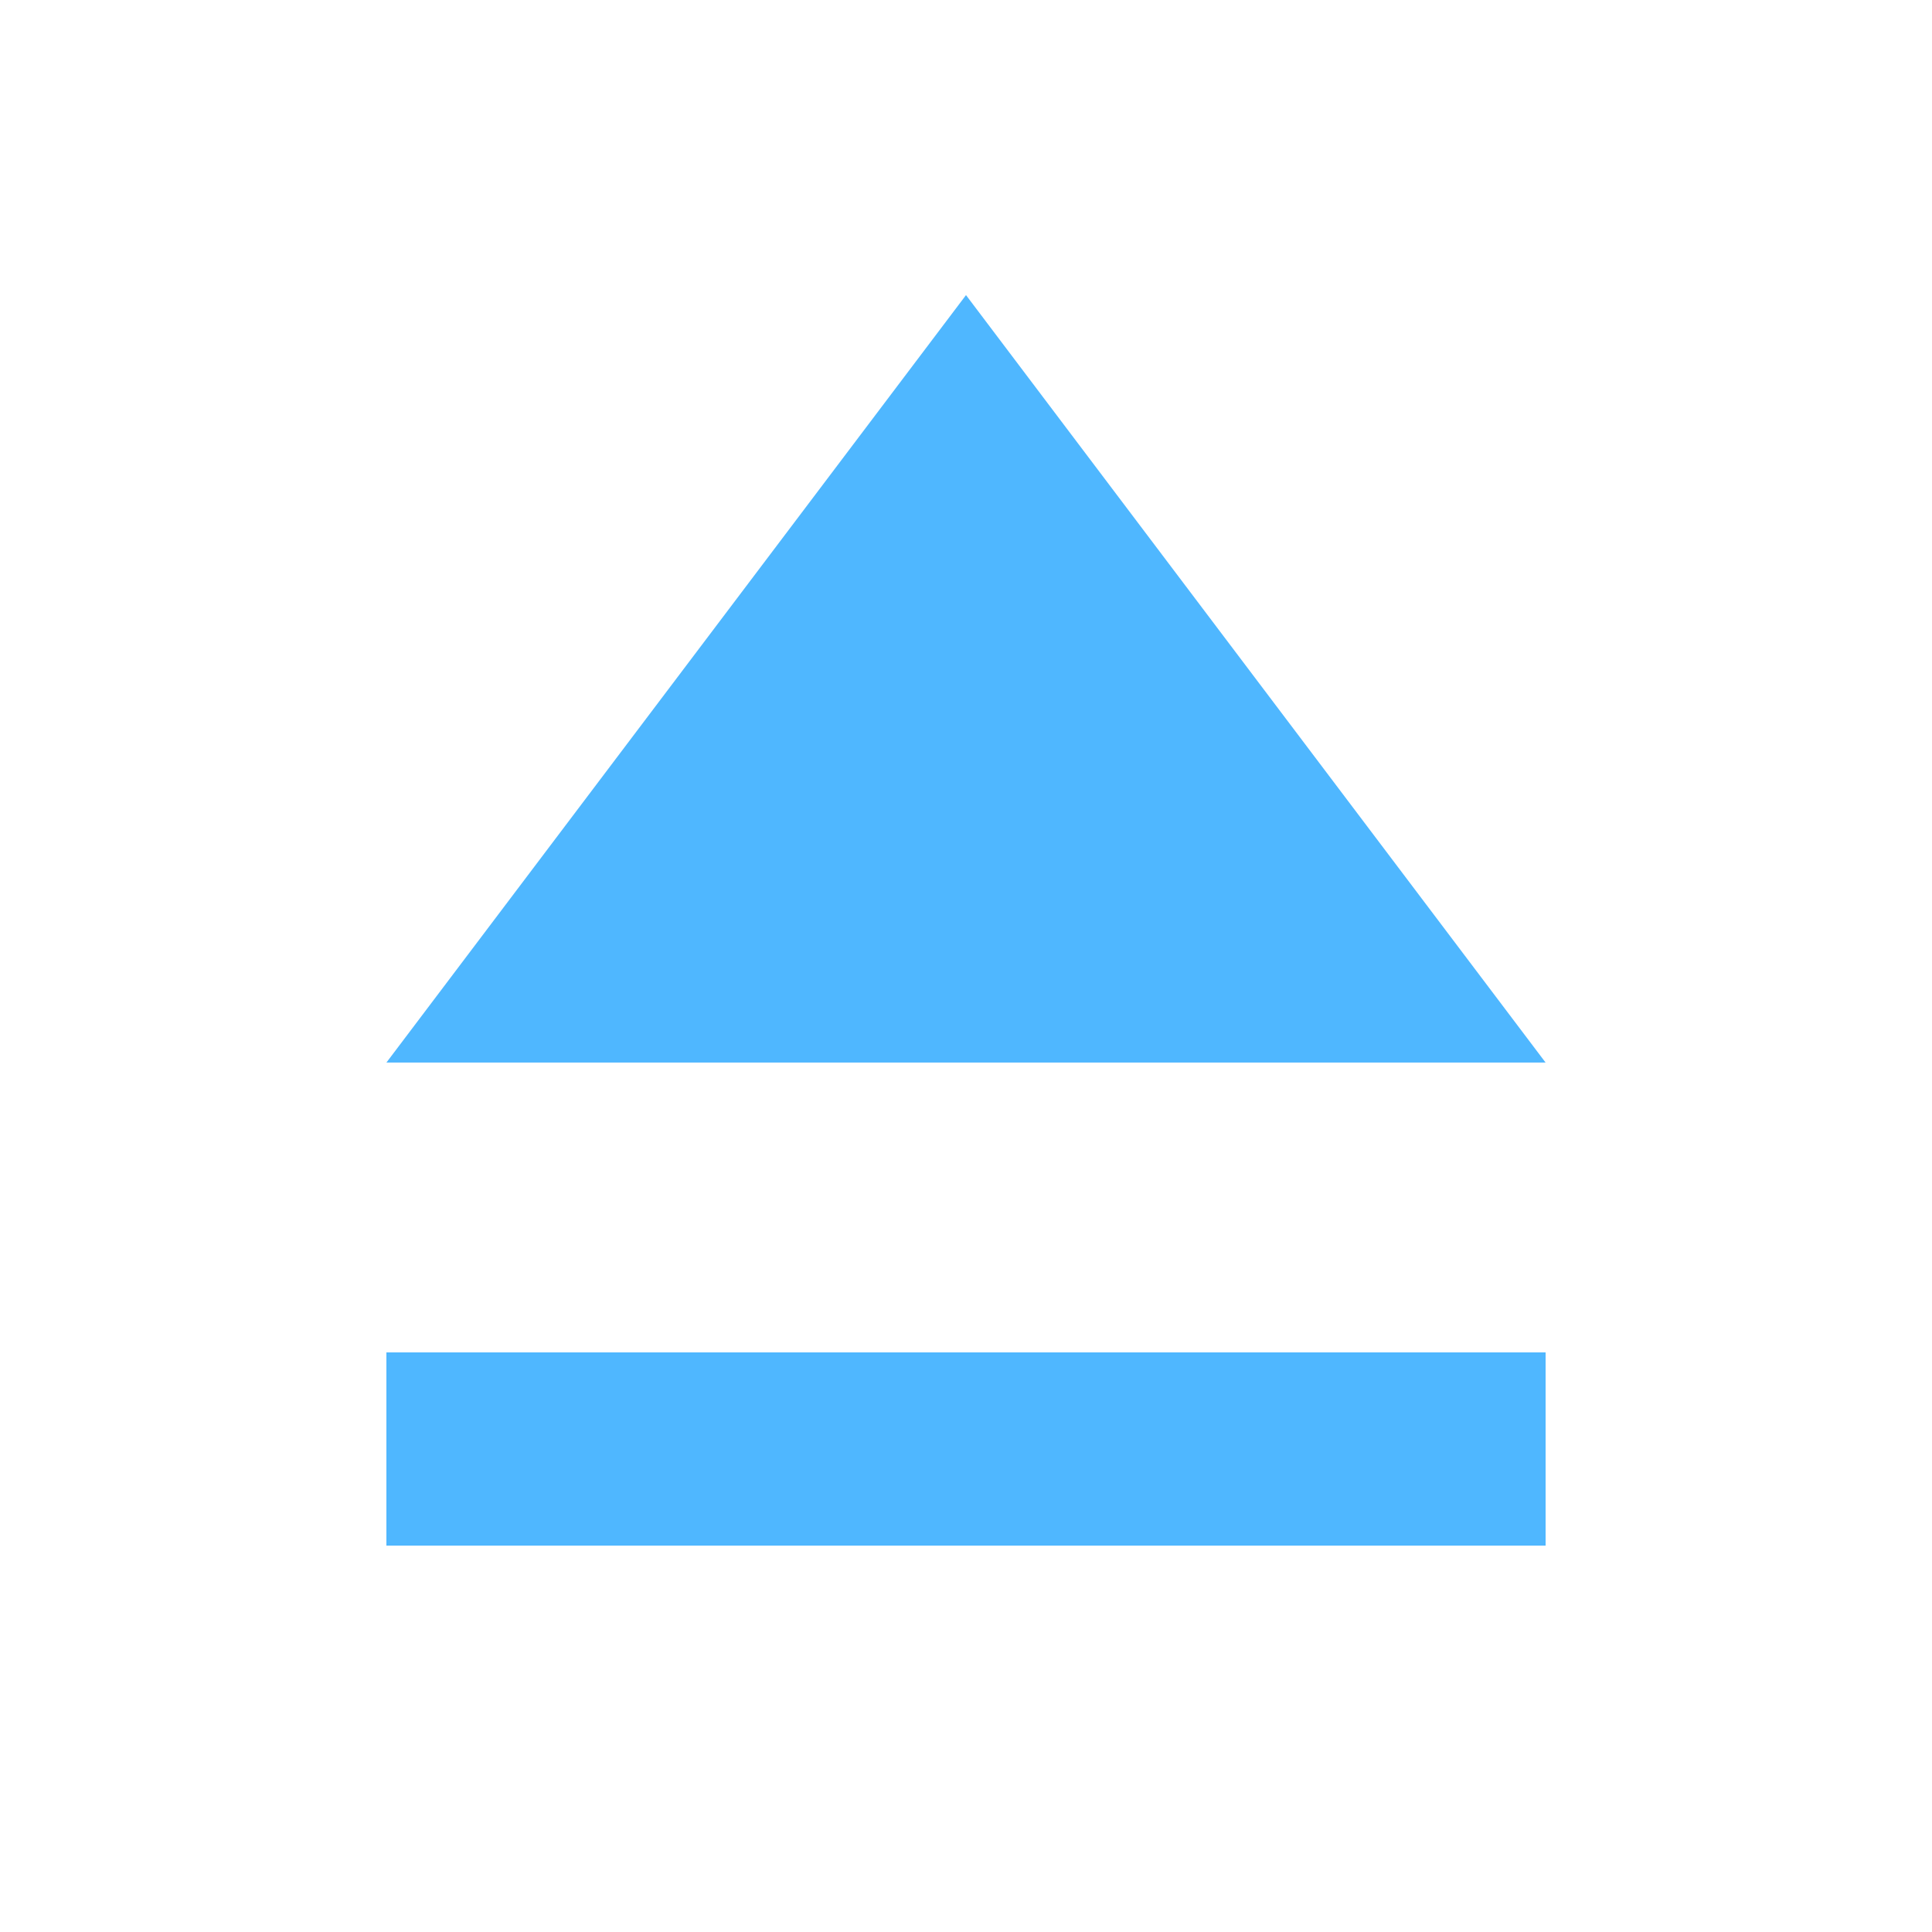
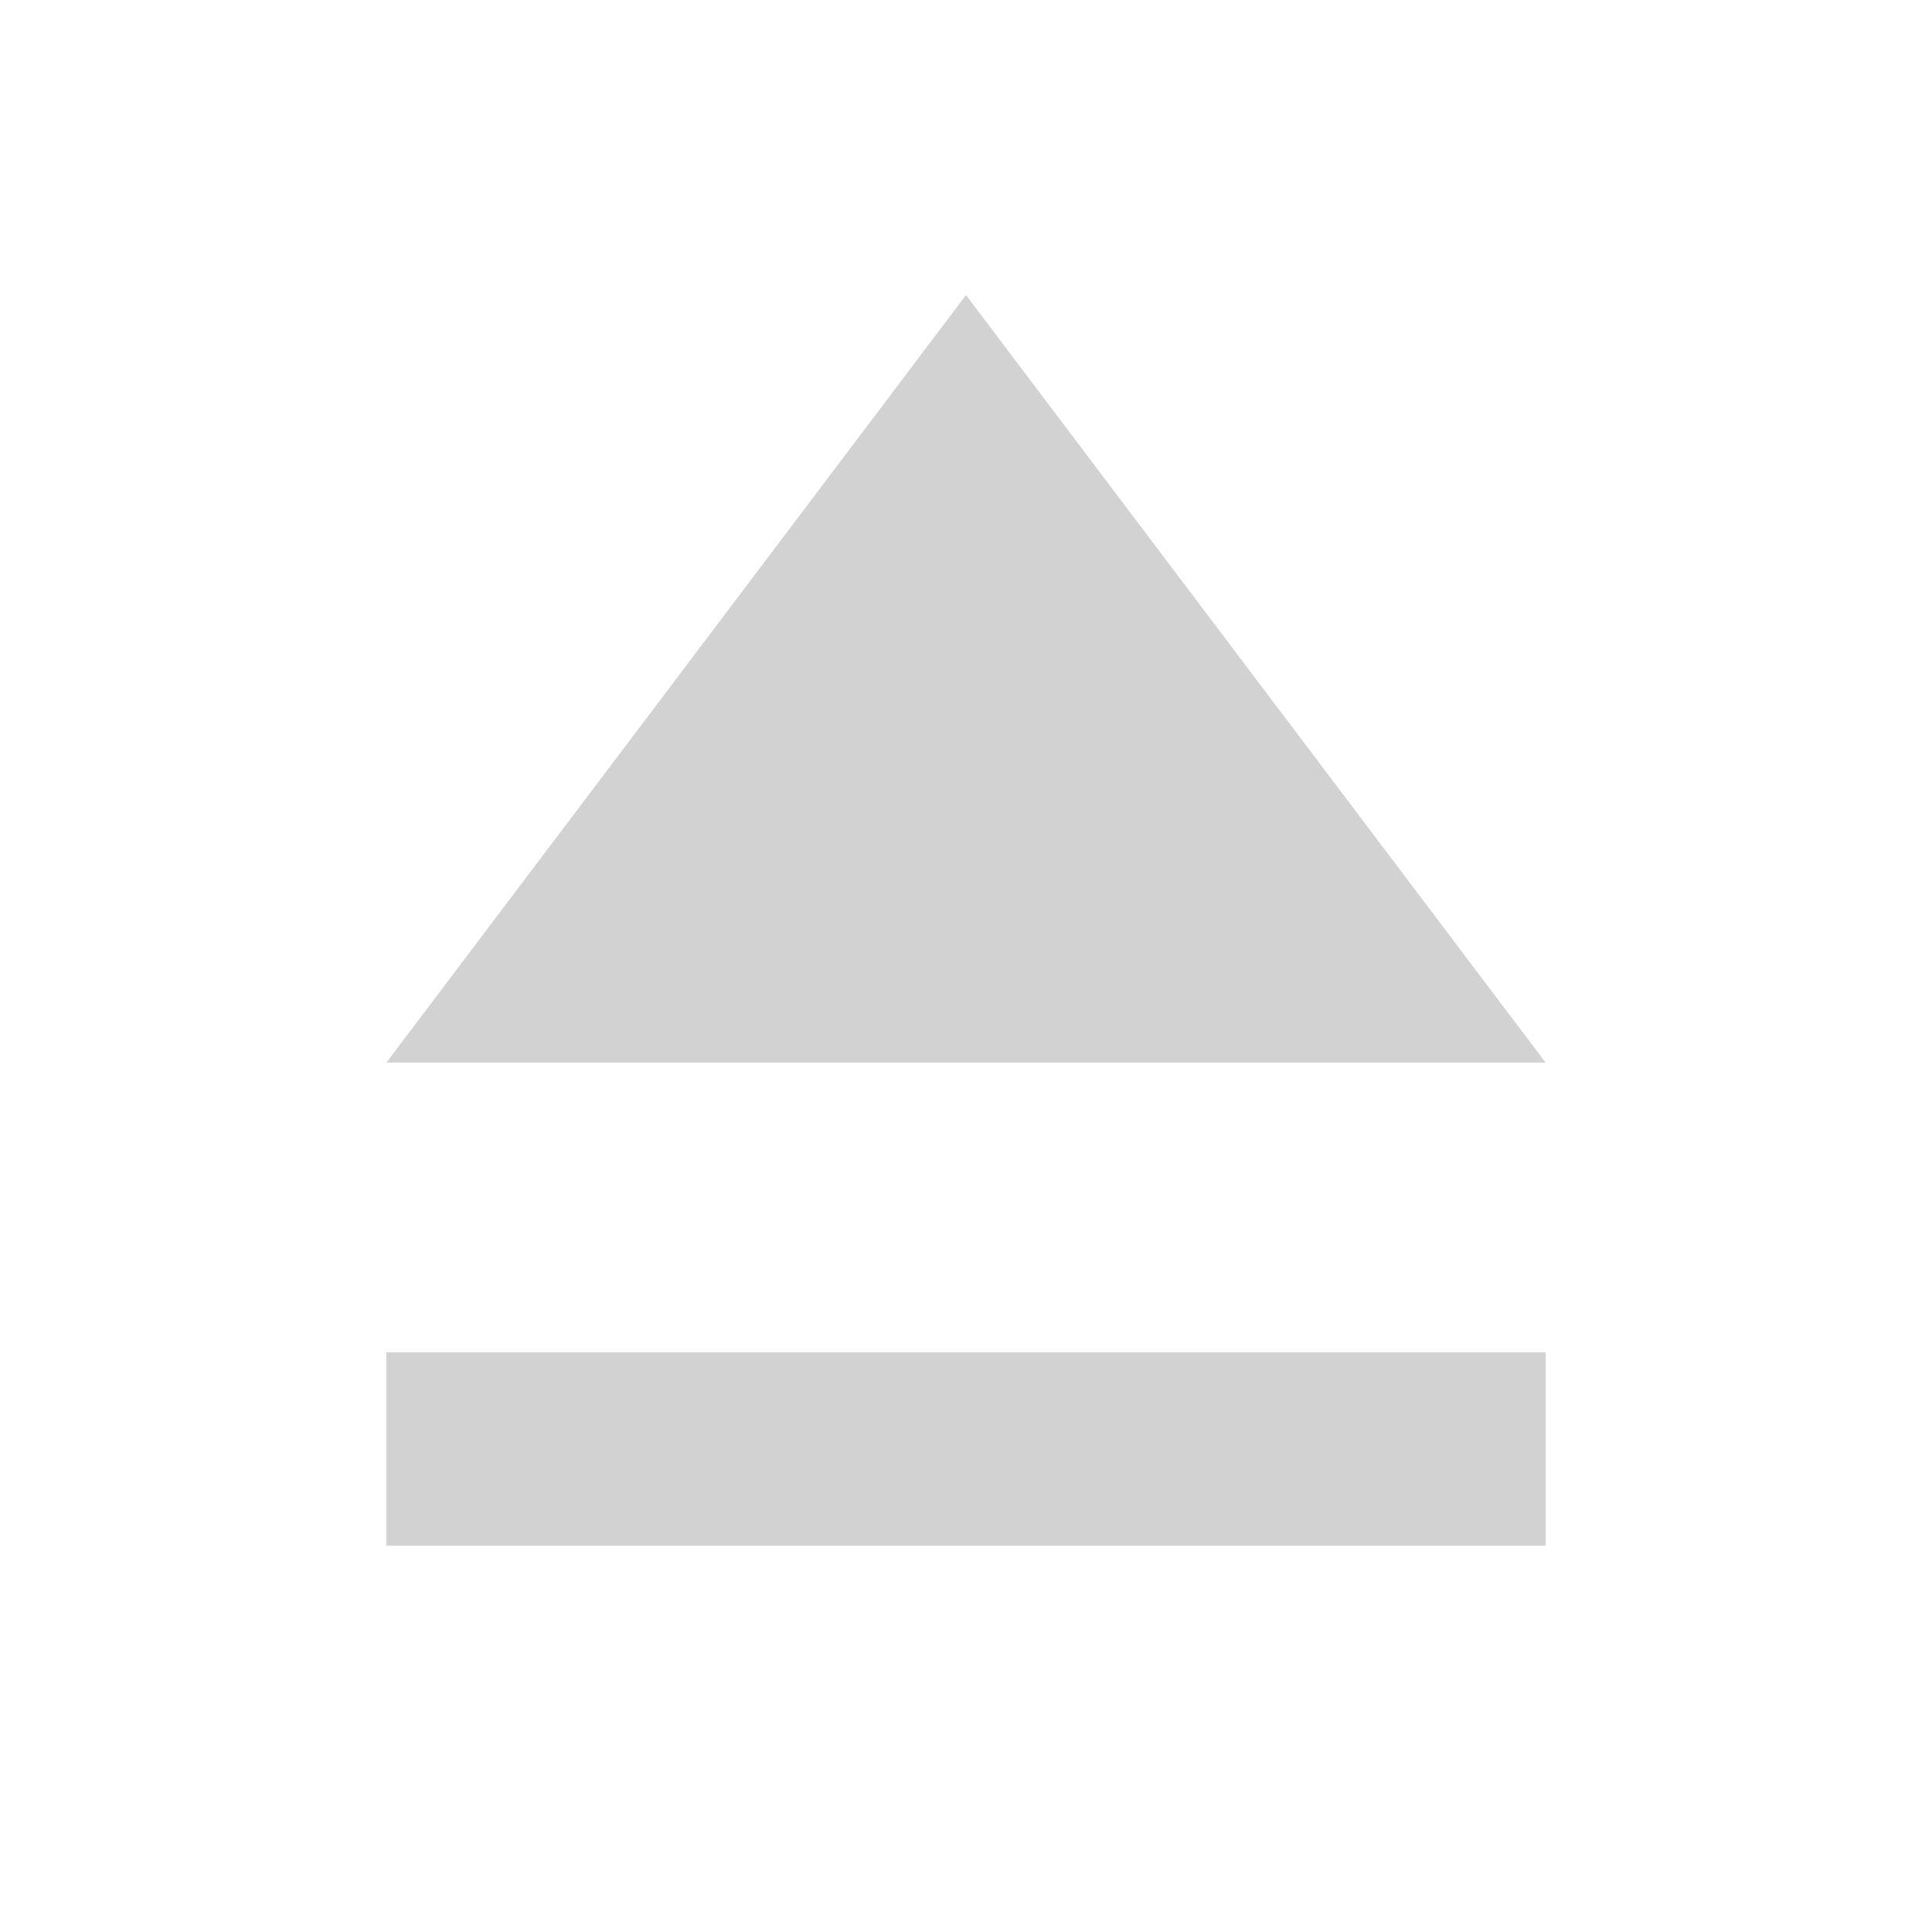
<svg xmlns="http://www.w3.org/2000/svg" width="20" height="20" id="svg2" version="1.1">
  <defs id="defs4" />
  <g id="layer1" transform="translate(0,-1032.362)">
    <g id="g3989" style="fill:#888888;fill-opacity:1">
-       <rect style="fill:#4fb7ff;fill-opacity:1;fill-rule:nonzero;stroke:none" id="rect4046" width="12" height="2" x="4" y="1046.362" />
-       <path style="fill:#4fb7ff;fill-opacity:1;fill-rule:nonzero;stroke:none" id="path4048" d="m 11.376,15.398 -8.376,0 -8.376,0 L -1.188,8.145 3,0.891 7.188,8.145 z" transform="matrix(0.71633,0,0,0.5476542,7.85101,1034.929)" />
+       <rect style="fill:#d2d2d2;fill-opacity:1;fill-rule:nonzero;stroke:none" id="rect4046" width="12" height="2" x="4" y="1046.362" />
+       <path style="fill:#d2d2d2;fill-opacity:1;fill-rule:nonzero;stroke:none" id="path4048" d="m 11.376,15.398 -8.376,0 -8.376,0 L -1.188,8.145 3,0.891 7.188,8.145 z" transform="matrix(0.71633,0,0,0.5476542,7.85101,1034.929)" />
    </g>
  </g>
</svg>
